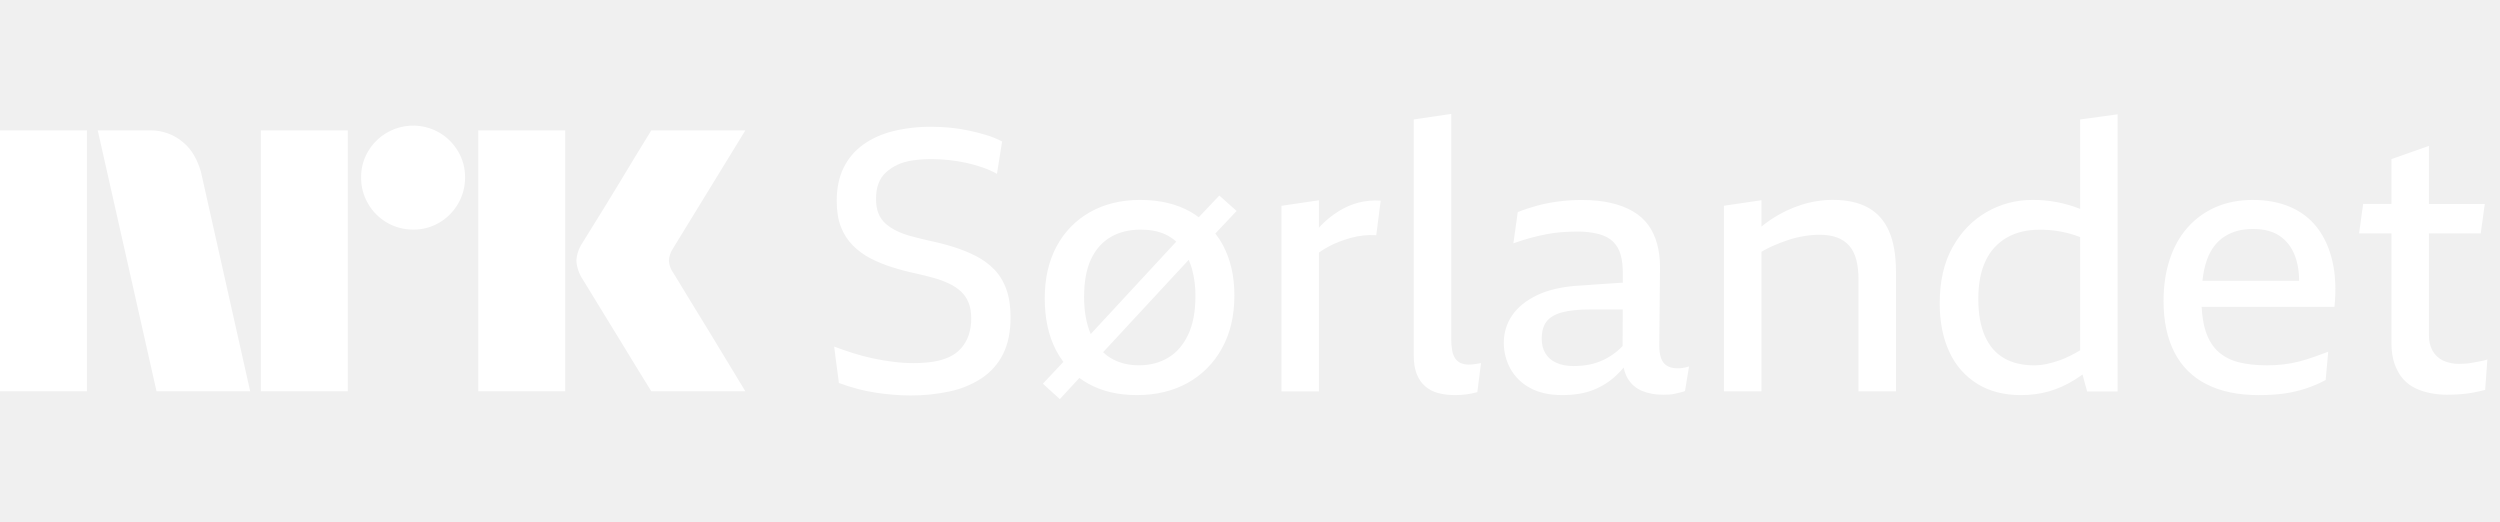
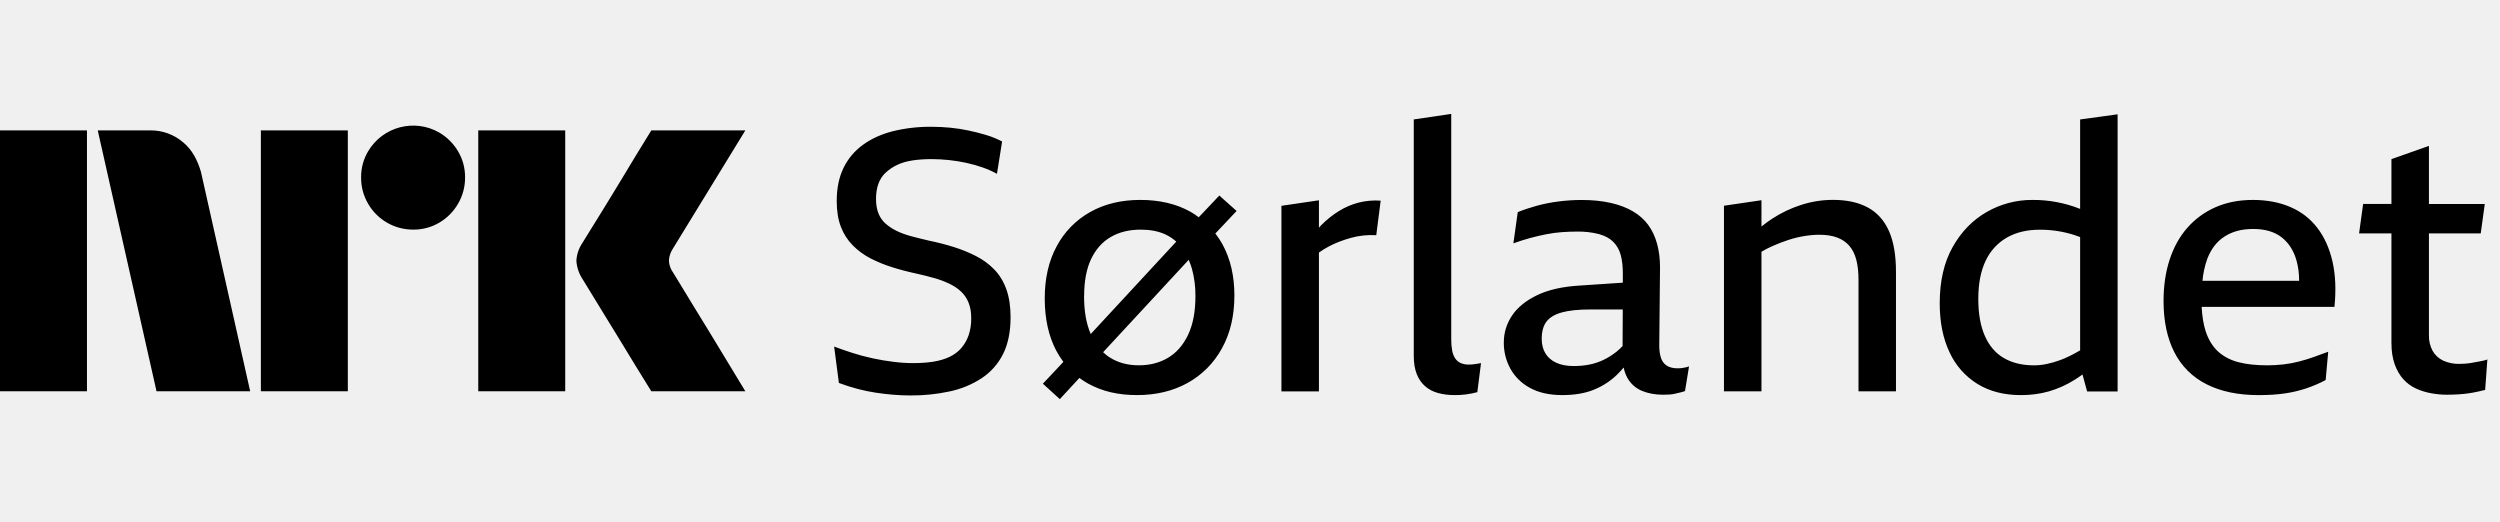
- <svg xmlns="http://www.w3.org/2000/svg" viewBox="0 0 115 24">
-   <path fill="#fff" d="M0 17.998v-12h4v12H0Zm9.244-10.09 2.264 10.09H7.2l-2.704-12h2.417a2.276 2.276 0 0 1 1.513.55c.42.346.66.826.819 1.36ZM12 17.998v-12h4v12h-4Zm7.01-7.436a2.381 2.381 0 0 1-2.078-1.192 2.345 2.345 0 0 1-.321-1.208 2.301 2.301 0 0 1 .321-1.2A2.41 2.41 0 0 1 20.21 6.1c.356.21.653.506.862.862.215.363.326.778.321 1.2a2.35 2.35 0 0 1-.321 1.208 2.4 2.4 0 0 1-.862.87 2.301 2.301 0 0 1-1.2.322ZM22 17.998v-12h4v12h-4Zm8.974-5.442c.01.011.095.15.253.414s.364.602.617 1.014a316.22 316.22 0 0 1 1.597 2.62c.247.41.529.876.845 1.394H29.96c-.27-.44-.516-.837-.736-1.192-.22-.355-.453-.738-.7-1.15-.248-.41-.493-.81-.736-1.199-.242-.39-.45-.73-.625-1.022a18.04 18.04 0 0 0-.363-.592 1.747 1.747 0 0 1-.287-.845c.016-.29.11-.57.27-.811.067-.113.191-.313.371-.6a182.106 182.106 0 0 0 1.37-2.23l.7-1.159.736-1.2h4.326l-3.346 5.46a1.079 1.079 0 0 0-.17.54c.012.202.083.396.204.558ZM46.291 13.305c.13.36.195.789.195 1.285 0 .676-.116 1.242-.347 1.699a2.863 2.863 0 0 1-.98 1.107 4.308 4.308 0 0 1-1.472.609 8.29 8.29 0 0 1-1.8.186c-.27 0-.538-.011-.803-.034-.265-.022-.53-.053-.795-.093a7.846 7.846 0 0 1-.82-.169 9.192 9.192 0 0 1-.88-.279l-.219-1.674c.27.102.555.2.854.296.299.096.606.178.921.245.316.068.632.122.947.16.316.04.62.06.913.06.35 0 .662-.023.938-.067.277-.046.522-.119.736-.22.214-.102.395-.237.541-.406.147-.17.26-.366.338-.592a2.35 2.35 0 0 0 .118-.778c0-.293-.042-.524-.126-.727a1.423 1.423 0 0 0-.347-.507 2.191 2.191 0 0 0-.533-.355 4.237 4.237 0 0 0-.701-.262c-.26-.073-.541-.144-.846-.211a11.475 11.475 0 0 1-1.09-.288 6.262 6.262 0 0 1-.99-.405 3.265 3.265 0 0 1-.81-.592 2.448 2.448 0 0 1-.55-.854c-.13-.332-.194-.73-.194-1.192 0-.586.104-1.093.312-1.522.209-.428.508-.783.896-1.065.39-.282.848-.49 1.378-.625a7.181 7.181 0 0 1 1.775-.203c.294 0 .581.014.863.042.282.028.558.07.828.127.27.056.539.124.803.203.265.079.516.18.753.304l-.237 1.488a4.267 4.267 0 0 0-.668-.296 6.428 6.428 0 0 0-.752-.211 7.668 7.668 0 0 0-1.59-.17c-.315 0-.605.02-.87.06-.265.04-.499.107-.702.203a2.09 2.09 0 0 0-.532.355c-.153.14-.265.312-.339.515-.073.203-.11.434-.11.694 0 .259.037.481.11.667.074.186.184.344.33.474.147.13.319.242.516.338.197.096.422.178.676.245.254.068.527.135.82.203.383.079.755.175 1.116.287.36.113.702.251 1.023.415.321.163.603.369.845.617s.428.552.558.913Zm10.593-3.601-.978 1.037c.124.163.242.338.343.526.355.66.533 1.435.533 2.325 0 .936-.191 1.747-.575 2.435a4.008 4.008 0 0 1-1.58 1.59c-.671.371-1.446.557-2.325.557-.88 0-1.604-.175-2.24-.524a3.612 3.612 0 0 1-.41-.265l-.9.975-.779-.71.942-1.003a3.966 3.966 0 0 1-.333-.527c-.35-.67-.524-1.468-.524-2.393 0-.924.183-1.724.55-2.4a3.9 3.9 0 0 1 1.538-1.573c.66-.372 1.429-.558 2.308-.558.879 0 1.657.18 2.3.541.137.076.264.164.388.257l.947-1 .794.71Zm-7.017 3.922c0 .69.102 1.268.307 1.739l3.934-4.25a1.967 1.967 0 0 0-.519-.34c-.315-.142-.687-.212-1.115-.212-.53 0-.99.113-1.378.338-.39.226-.69.564-.905 1.014-.214.451-.321 1.02-.321 1.708l-.003.003Zm5.123 0a4.61 4.61 0 0 0-.16-1.26 3.404 3.404 0 0 0-.15-.414l-3.937 4.25c.099.092.2.177.316.247.378.237.82.355 1.327.355s.956-.115 1.344-.346c.39-.231.696-.583.922-1.057.225-.473.338-1.065.338-1.775Zm7.49-4.303a3.325 3.325 0 0 0-.896.389 4.41 4.41 0 0 0-.795.634c-.04.04-.079.085-.118.127v-1.26l-1.725.254v8.538h1.725v-6.388a4.23 4.23 0 0 1 .921-.493c.175-.068.352-.127.533-.178a3.594 3.594 0 0 1 1.183-.127l.203-1.589a3.217 3.217 0 0 0-1.031.093Zm5.266 7.44a1.64 1.64 0 0 1-.177.008.914.914 0 0 1-.372-.068.61.61 0 0 1-.254-.211.927.927 0 0 1-.143-.364 2.812 2.812 0 0 1-.043-.524V5.24l-1.724.254v10.87c0 .328.045.607.135.838.09.23.22.42.389.566.169.147.37.251.6.313.231.062.482.093.752.093a3.79 3.79 0 0 0 1.048-.135l.17-1.336-.203.034c-.068.011-.127.02-.178.025Zm9.663.16c.09-.011.186-.034.287-.068l-.186 1.133a1.321 1.321 0 0 1-.194.06c-.073.016-.155.036-.245.058-.09.023-.183.037-.28.043a4.986 4.986 0 0 1-.295.008c-.36 0-.682-.06-.964-.177a1.365 1.365 0 0 1-.66-.575 1.583 1.583 0 0 1-.182-.499 4.958 4.958 0 0 1-.333.355c-.31.293-.665.518-1.065.676-.4.158-.876.237-1.429.237-.597 0-1.096-.113-1.496-.338a2.228 2.228 0 0 1-.896-.888 2.475 2.475 0 0 1-.296-1.192c0-.45.127-.865.38-1.242.254-.378.64-.69 1.159-.939.518-.248 1.172-.394 1.96-.44l1.976-.132v-.422c0-.327-.03-.612-.098-.854a1.34 1.34 0 0 0-.339-.6c-.157-.158-.374-.277-.65-.356a3.778 3.778 0 0 0-1.023-.118c-.226 0-.454.009-.685.025a6.14 6.14 0 0 0-.702.093 9.979 9.979 0 0 0-1.538.423l.202-1.437c.282-.113.578-.211.888-.296.31-.084.64-.15.99-.194.349-.045.704-.068 1.064-.068.496 0 .942.045 1.336.135.395.09.736.22 1.023.39.287.168.521.377.702.625.18.248.315.535.405.862.09.327.136.688.136 1.082l-.034 3.483c-.011.417.05.716.186.896.135.18.355.27.66.27.067 0 .146-.005.236-.016v-.003Zm-2.77-1.012.008-1.676h-1.479c-.552 0-.992.045-1.319.135-.327.09-.563.231-.71.423-.146.191-.22.456-.22.794 0 .26.057.482.17.668.112.186.278.33.498.431.22.102.488.152.803.152.248 0 .488-.022.719-.067.23-.045.45-.119.66-.22.208-.101.405-.225.59-.372.1-.079.193-.17.283-.265l-.003-.003ZM85.93 9.55c-.428-.237-.97-.356-1.623-.356a4.75 4.75 0 0 0-1.445.229c-.48.152-.933.369-1.362.65a6.41 6.41 0 0 0-.473.347V9.21l-1.725.254v8.538h1.725V11.58c.163-.096.335-.186.516-.265.242-.107.484-.2.727-.279.242-.079.484-.138.727-.177.242-.04.476-.06.701-.06.316 0 .587.043.812.128.225.084.411.21.558.38.146.169.254.383.321.642.068.26.102.564.102.913v5.14h1.724v-5.495c0-.766-.107-1.392-.321-1.876-.214-.485-.536-.846-.964-1.082Zm9.756-4.055 1.724-.237v12.748h-1.403l-.212-.78c-.126.092-.253.18-.38.256a4.616 4.616 0 0 1-1.175.524c-.4.113-.826.169-1.276.169-.778 0-1.446-.172-2.004-.516a3.357 3.357 0 0 1-1.285-1.462c-.299-.631-.448-1.38-.448-2.249 0-1.014.197-1.874.592-2.578.394-.705.916-1.243 1.564-1.615a4.157 4.157 0 0 1 2.105-.558 5.825 5.825 0 0 1 2.198.412V5.494Zm0 10.62v-5.21c-.088-.031-.18-.068-.263-.093a5.126 5.126 0 0 0-1.597-.245c-.586 0-1.09.12-1.513.363a2.384 2.384 0 0 0-.973 1.065c-.225.468-.338 1.052-.338 1.75 0 .7.102 1.26.305 1.716.203.457.496.795.879 1.015.383.22.845.33 1.386.33.36 0 .764-.082 1.209-.246.285-.104.586-.256.905-.445Zm11.606-4.094c.141.608.172 1.307.093 2.096h-6.109c.023.431.082.803.183 1.116.13.395.322.707.575.939.254.23.567.394.939.49.372.096.811.143 1.318.143.248 0 .496-.014.744-.042.248-.028.491-.073.727-.135.237-.062.465-.132.685-.211.22-.08.437-.158.651-.237l-.118 1.302a5.723 5.723 0 0 1-1.886.617c-.343.05-.741.076-1.192.076-.946 0-1.747-.166-2.4-.499a3.309 3.309 0 0 1-1.48-1.47c-.332-.649-.499-1.435-.499-2.36 0-.698.094-1.332.28-1.901.186-.57.456-1.057.811-1.463a3.683 3.683 0 0 1 1.293-.947c.508-.225 1.082-.338 1.725-.338.642 0 1.214.107 1.716.322.502.214.916.532 1.243.955.327.422.56.938.701 1.547Zm-5.765-.093a4.159 4.159 0 0 0-.214.989h4.446c0-.338-.039-.657-.124-.947-.129-.45-.357-.803-.684-1.057-.327-.253-.761-.38-1.302-.38s-.958.116-1.319.347c-.361.23-.628.58-.803 1.048Zm12.689 4.666a7.334 7.334 0 0 1-.262.05l-.288.052a2.454 2.454 0 0 1-.279.033c-.09.006-.174.009-.253.009a1.71 1.71 0 0 1-.753-.152 1.088 1.088 0 0 1-.481-.448 1.424 1.424 0 0 1-.169-.719v-4.683h2.383l.186-1.353h-2.569V6.711l-1.725.609v2.062h-1.302l-.186 1.353h1.488v5.038c0 .383.051.713.152.99.102.275.234.504.397.684.164.18.356.321.575.423.22.101.454.174.702.22.248.045.49.067.727.067.18 0 .358-.006.533-.017a5.534 5.534 0 0 0 .896-.127c.129-.028.239-.053.329-.076l.102-1.403a1.277 1.277 0 0 1-.203.06Z" />
+ <svg xmlns="http://www.w3.org/2000/svg" viewBox="0 0 115 24" fill="currentColor">
+   <path d="M0 17.998v-12h4v12H0Zm9.244-10.09 2.264 10.09H7.2l-2.704-12h2.417a2.276 2.276 0 0 1 1.513.55c.42.346.66.826.819 1.36ZM12 17.998v-12h4v12h-4Zm7.01-7.436a2.381 2.381 0 0 1-2.078-1.192 2.345 2.345 0 0 1-.321-1.208 2.301 2.301 0 0 1 .321-1.2A2.41 2.41 0 0 1 20.21 6.1c.356.21.653.506.862.862.215.363.326.778.321 1.2a2.35 2.35 0 0 1-.321 1.208 2.4 2.4 0 0 1-.862.87 2.301 2.301 0 0 1-1.2.322ZM22 17.998v-12h4v12h-4Zm8.974-5.442c.01.011.095.15.253.414s.364.602.617 1.014a316.22 316.22 0 0 1 1.597 2.62c.247.41.529.876.845 1.394H29.96c-.27-.44-.516-.837-.736-1.192-.22-.355-.453-.738-.7-1.15-.248-.41-.493-.81-.736-1.199-.242-.39-.45-.73-.625-1.022a18.04 18.04 0 0 0-.363-.592 1.747 1.747 0 0 1-.287-.845c.016-.29.11-.57.27-.811.067-.113.191-.313.371-.6a182.106 182.106 0 0 0 1.37-2.23l.7-1.159.736-1.2h4.326l-3.346 5.46a1.079 1.079 0 0 0-.17.54c.012.202.083.396.204.558ZM46.291 13.305c.13.36.195.789.195 1.285 0 .676-.116 1.242-.347 1.699a2.863 2.863 0 0 1-.98 1.107 4.308 4.308 0 0 1-1.472.609 8.29 8.29 0 0 1-1.8.186c-.27 0-.538-.011-.803-.034-.265-.022-.53-.053-.795-.093a7.846 7.846 0 0 1-.82-.169 9.192 9.192 0 0 1-.88-.279l-.219-1.674c.27.102.555.2.854.296.299.096.606.178.921.245.316.068.632.122.947.16.316.04.62.06.913.06.35 0 .662-.023.938-.067.277-.046.522-.119.736-.22.214-.102.395-.237.541-.406.147-.17.26-.366.338-.592a2.35 2.35 0 0 0 .118-.778c0-.293-.042-.524-.126-.727a1.423 1.423 0 0 0-.347-.507 2.191 2.191 0 0 0-.533-.355 4.237 4.237 0 0 0-.701-.262c-.26-.073-.541-.144-.846-.211a11.475 11.475 0 0 1-1.09-.288 6.262 6.262 0 0 1-.99-.405 3.265 3.265 0 0 1-.81-.592 2.448 2.448 0 0 1-.55-.854c-.13-.332-.194-.73-.194-1.192 0-.586.104-1.093.312-1.522.209-.428.508-.783.896-1.065.39-.282.848-.49 1.378-.625a7.181 7.181 0 0 1 1.775-.203c.294 0 .581.014.863.042.282.028.558.07.828.127.27.056.539.124.803.203.265.079.516.18.753.304l-.237 1.488a4.267 4.267 0 0 0-.668-.296 6.428 6.428 0 0 0-.752-.211 7.668 7.668 0 0 0-1.59-.17c-.315 0-.605.02-.87.06-.265.04-.499.107-.702.203a2.09 2.09 0 0 0-.532.355c-.153.14-.265.312-.339.515-.073.203-.11.434-.11.694 0 .259.037.481.11.667.074.186.184.344.33.474.147.13.319.242.516.338.197.096.422.178.676.245.254.068.527.135.82.203.383.079.755.175 1.116.287.36.113.702.251 1.023.415.321.163.603.369.845.617s.428.552.558.913Zm10.593-3.601-.978 1.037c.124.163.242.338.343.526.355.66.533 1.435.533 2.325 0 .936-.191 1.747-.575 2.435a4.008 4.008 0 0 1-1.58 1.59c-.671.371-1.446.557-2.325.557-.88 0-1.604-.175-2.24-.524a3.612 3.612 0 0 1-.41-.265l-.9.975-.779-.71.942-1.003a3.966 3.966 0 0 1-.333-.527c-.35-.67-.524-1.468-.524-2.393 0-.924.183-1.724.55-2.4a3.9 3.9 0 0 1 1.538-1.573c.66-.372 1.429-.558 2.308-.558.879 0 1.657.18 2.3.541.137.076.264.164.388.257l.947-1 .794.71Zm-7.017 3.922c0 .69.102 1.268.307 1.739l3.934-4.25a1.967 1.967 0 0 0-.519-.34c-.315-.142-.687-.212-1.115-.212-.53 0-.99.113-1.378.338-.39.226-.69.564-.905 1.014-.214.451-.321 1.02-.321 1.708l-.003.003Zm5.123 0a4.61 4.61 0 0 0-.16-1.26 3.404 3.404 0 0 0-.15-.414l-3.937 4.25c.099.092.2.177.316.247.378.237.82.355 1.327.355s.956-.115 1.344-.346c.39-.231.696-.583.922-1.057.225-.473.338-1.065.338-1.775Zm7.49-4.303a3.325 3.325 0 0 0-.896.389 4.41 4.41 0 0 0-.795.634c-.04.04-.079.085-.118.127v-1.26l-1.725.254v8.538h1.725v-6.388a4.23 4.23 0 0 1 .921-.493c.175-.068.352-.127.533-.178a3.594 3.594 0 0 1 1.183-.127l.203-1.589a3.217 3.217 0 0 0-1.031.093Zm5.266 7.44a1.64 1.64 0 0 1-.177.008.914.914 0 0 1-.372-.068.61.61 0 0 1-.254-.211.927.927 0 0 1-.143-.364 2.812 2.812 0 0 1-.043-.524V5.24l-1.724.254v10.87c0 .328.045.607.135.838.09.23.22.42.389.566.169.147.37.251.6.313.231.062.482.093.752.093a3.79 3.79 0 0 0 1.048-.135l.17-1.336-.203.034c-.068.011-.127.02-.178.025Zm9.663.16c.09-.011.186-.034.287-.068l-.186 1.133a1.321 1.321 0 0 1-.194.06c-.073.016-.155.036-.245.058-.09.023-.183.037-.28.043a4.986 4.986 0 0 1-.295.008c-.36 0-.682-.06-.964-.177a1.365 1.365 0 0 1-.66-.575 1.583 1.583 0 0 1-.182-.499 4.958 4.958 0 0 1-.333.355c-.31.293-.665.518-1.065.676-.4.158-.876.237-1.429.237-.597 0-1.096-.113-1.496-.338a2.228 2.228 0 0 1-.896-.888 2.475 2.475 0 0 1-.296-1.192c0-.45.127-.865.38-1.242.254-.378.64-.69 1.159-.939.518-.248 1.172-.394 1.96-.44l1.976-.132v-.422c0-.327-.03-.612-.098-.854a1.34 1.34 0 0 0-.339-.6c-.157-.158-.374-.277-.65-.356a3.778 3.778 0 0 0-1.023-.118c-.226 0-.454.009-.685.025a6.14 6.14 0 0 0-.702.093 9.979 9.979 0 0 0-1.538.423l.202-1.437c.282-.113.578-.211.888-.296.31-.084.64-.15.99-.194.349-.045.704-.068 1.064-.068.496 0 .942.045 1.336.135.395.09.736.22 1.023.39.287.168.521.377.702.625.18.248.315.535.405.862.09.327.136.688.136 1.082l-.034 3.483c-.011.417.05.716.186.896.135.18.355.27.66.27.067 0 .146-.005.236-.016v-.003Zm-2.77-1.012.008-1.676h-1.479c-.552 0-.992.045-1.319.135-.327.09-.563.231-.71.423-.146.191-.22.456-.22.794 0 .26.057.482.17.668.112.186.278.33.498.431.22.102.488.152.803.152.248 0 .488-.022.719-.067.23-.045.45-.119.66-.22.208-.101.405-.225.59-.372.1-.079.193-.17.283-.265l-.003-.003ZM85.93 9.55c-.428-.237-.97-.356-1.623-.356a4.75 4.75 0 0 0-1.445.229c-.48.152-.933.369-1.362.65a6.41 6.41 0 0 0-.473.347V9.21l-1.725.254v8.538h1.725V11.58c.163-.096.335-.186.516-.265.242-.107.484-.2.727-.279.242-.079.484-.138.727-.177.242-.04.476-.06.701-.06.316 0 .587.043.812.128.225.084.411.21.558.38.146.169.254.383.321.642.068.26.102.564.102.913v5.14h1.724v-5.495c0-.766-.107-1.392-.321-1.876-.214-.485-.536-.846-.964-1.082Zm9.756-4.055 1.724-.237v12.748h-1.403l-.212-.78c-.126.092-.253.18-.38.256a4.616 4.616 0 0 1-1.175.524c-.4.113-.826.169-1.276.169-.778 0-1.446-.172-2.004-.516a3.357 3.357 0 0 1-1.285-1.462c-.299-.631-.448-1.38-.448-2.249 0-1.014.197-1.874.592-2.578.394-.705.916-1.243 1.564-1.615a4.157 4.157 0 0 1 2.105-.558 5.825 5.825 0 0 1 2.198.412V5.494Zm0 10.62v-5.21c-.088-.031-.18-.068-.263-.093a5.126 5.126 0 0 0-1.597-.245c-.586 0-1.09.12-1.513.363a2.384 2.384 0 0 0-.973 1.065c-.225.468-.338 1.052-.338 1.75 0 .7.102 1.26.305 1.716.203.457.496.795.879 1.015.383.22.845.33 1.386.33.36 0 .764-.082 1.209-.246.285-.104.586-.256.905-.445Zm11.606-4.094c.141.608.172 1.307.093 2.096h-6.109c.023.431.082.803.183 1.116.13.395.322.707.575.939.254.23.567.394.939.49.372.096.811.143 1.318.143.248 0 .496-.014.744-.042.248-.028.491-.073.727-.135.237-.062.465-.132.685-.211.22-.08.437-.158.651-.237l-.118 1.302a5.723 5.723 0 0 1-1.886.617c-.343.05-.741.076-1.192.076-.946 0-1.747-.166-2.4-.499a3.309 3.309 0 0 1-1.48-1.47c-.332-.649-.499-1.435-.499-2.36 0-.698.094-1.332.28-1.901.186-.57.456-1.057.811-1.463a3.683 3.683 0 0 1 1.293-.947c.508-.225 1.082-.338 1.725-.338.642 0 1.214.107 1.716.322.502.214.916.532 1.243.955.327.422.56.938.701 1.547Zm-5.765-.093a4.159 4.159 0 0 0-.214.989h4.446c0-.338-.039-.657-.124-.947-.129-.45-.357-.803-.684-1.057-.327-.253-.761-.38-1.302-.38s-.958.116-1.319.347c-.361.23-.628.58-.803 1.048Zm12.689 4.666a7.334 7.334 0 0 1-.262.05l-.288.052a2.454 2.454 0 0 1-.279.033c-.09.006-.174.009-.253.009a1.71 1.71 0 0 1-.753-.152 1.088 1.088 0 0 1-.481-.448 1.424 1.424 0 0 1-.169-.719v-4.683h2.383l.186-1.353h-2.569V6.711l-1.725.609v2.062h-1.302l-.186 1.353h1.488v5.038c0 .383.051.713.152.99.102.275.234.504.397.684.164.18.356.321.575.423.22.101.454.174.702.22.248.045.49.067.727.067.18 0 .358-.006.533-.017a5.534 5.534 0 0 0 .896-.127c.129-.028.239-.053.329-.076l.102-1.403a1.277 1.277 0 0 1-.203.06Z" />
</svg>
